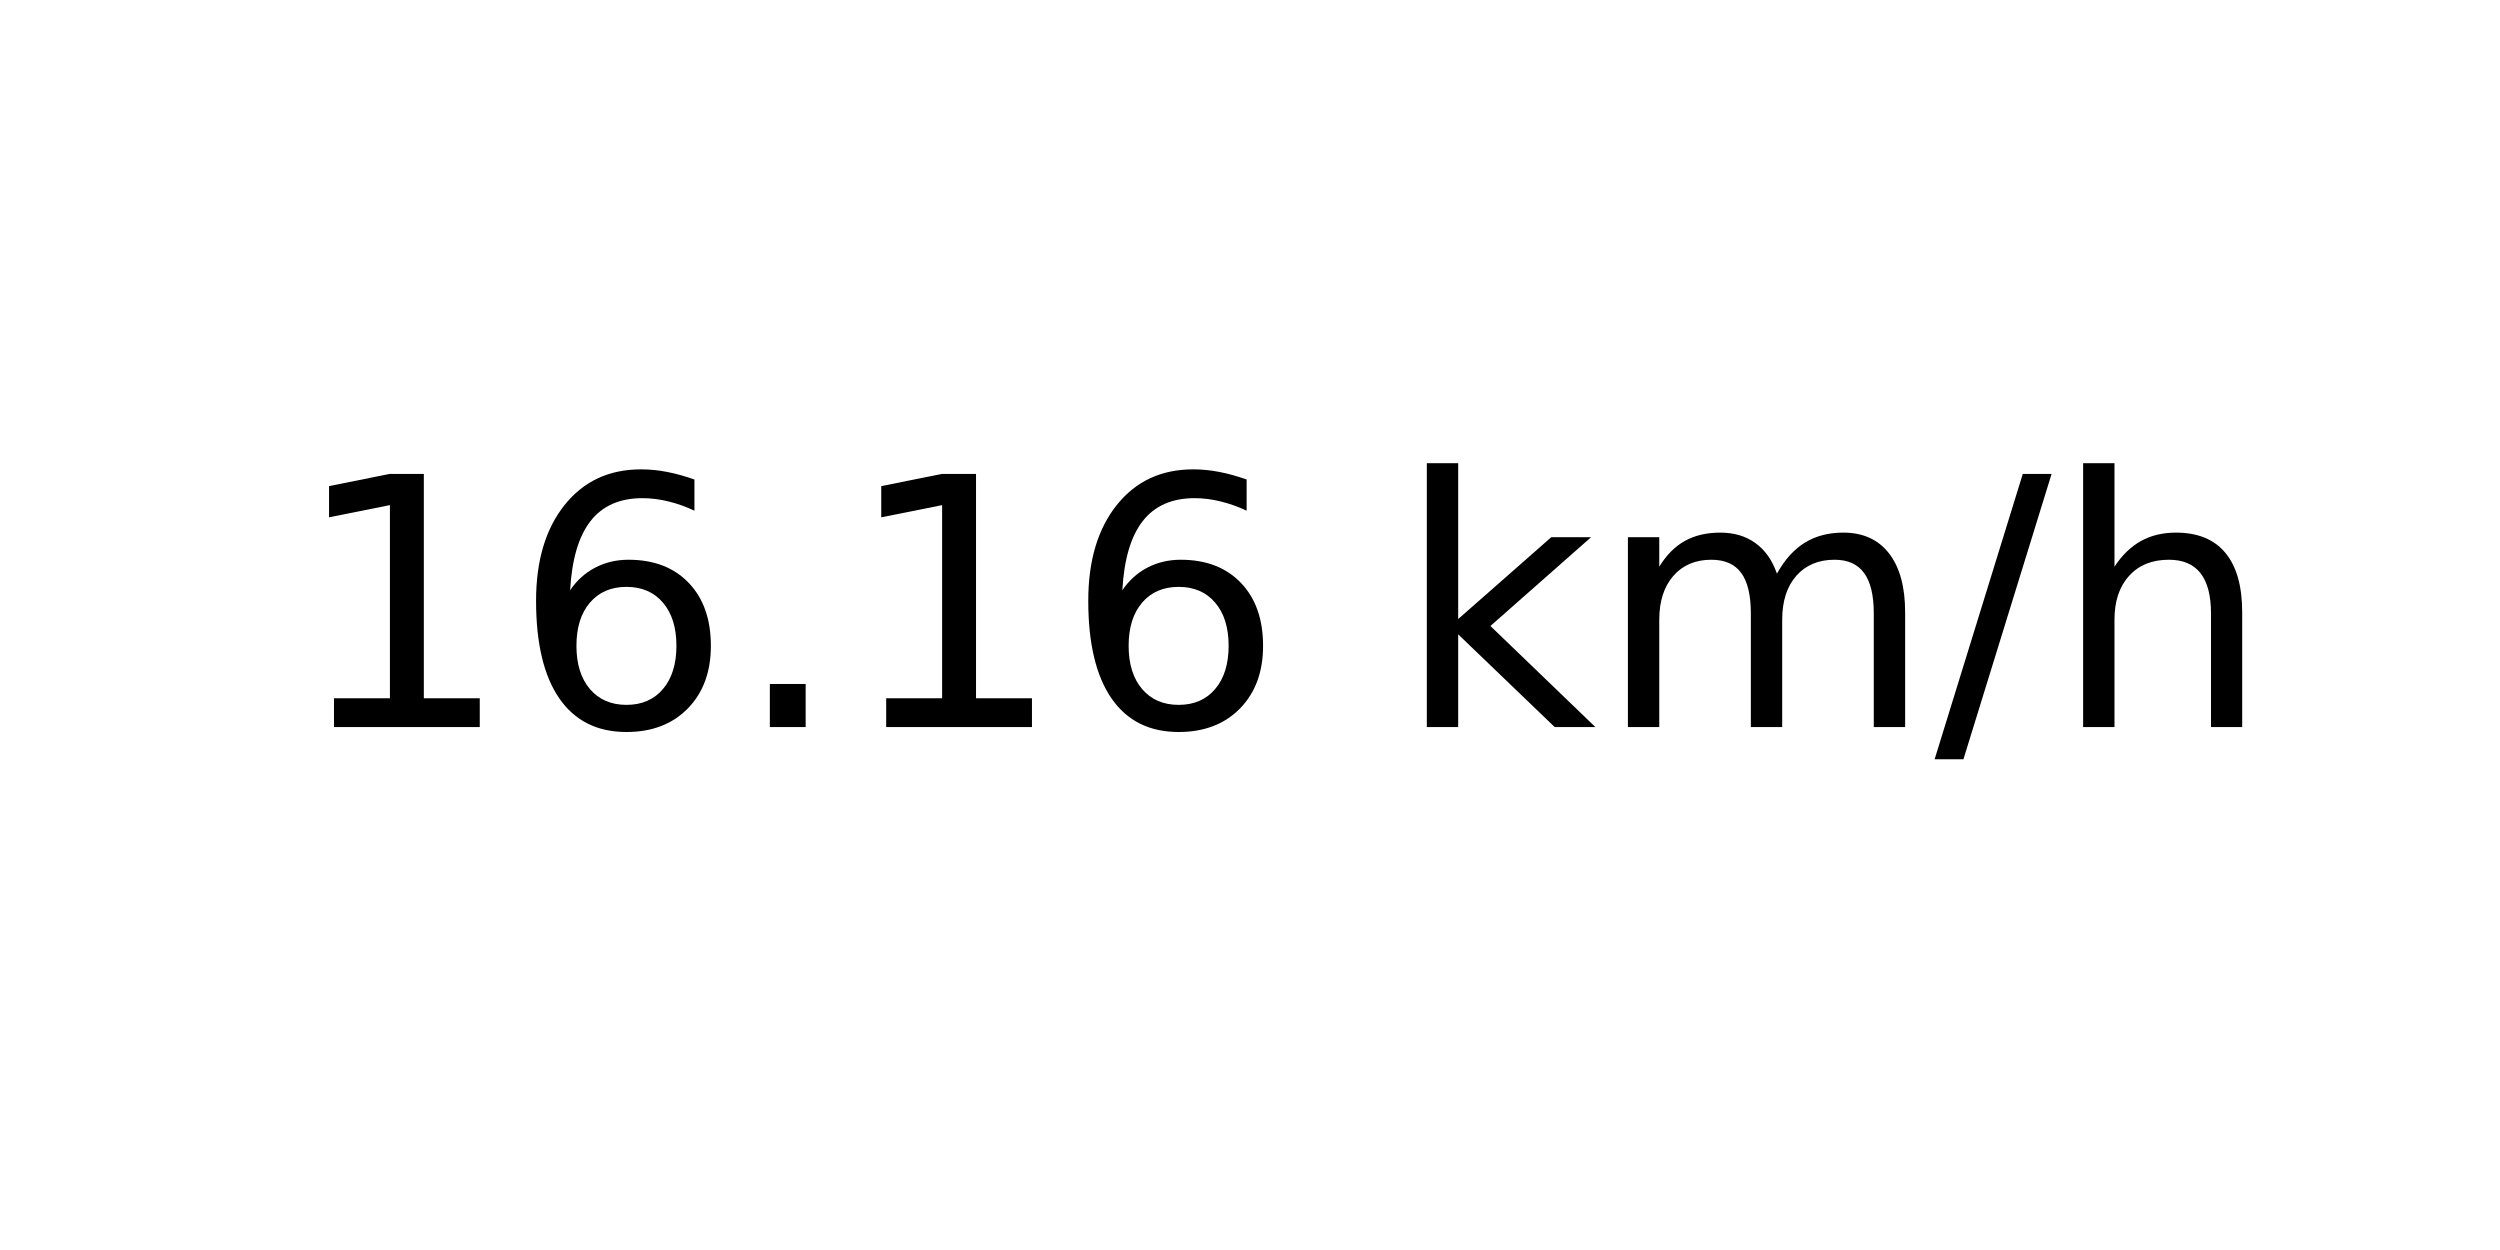
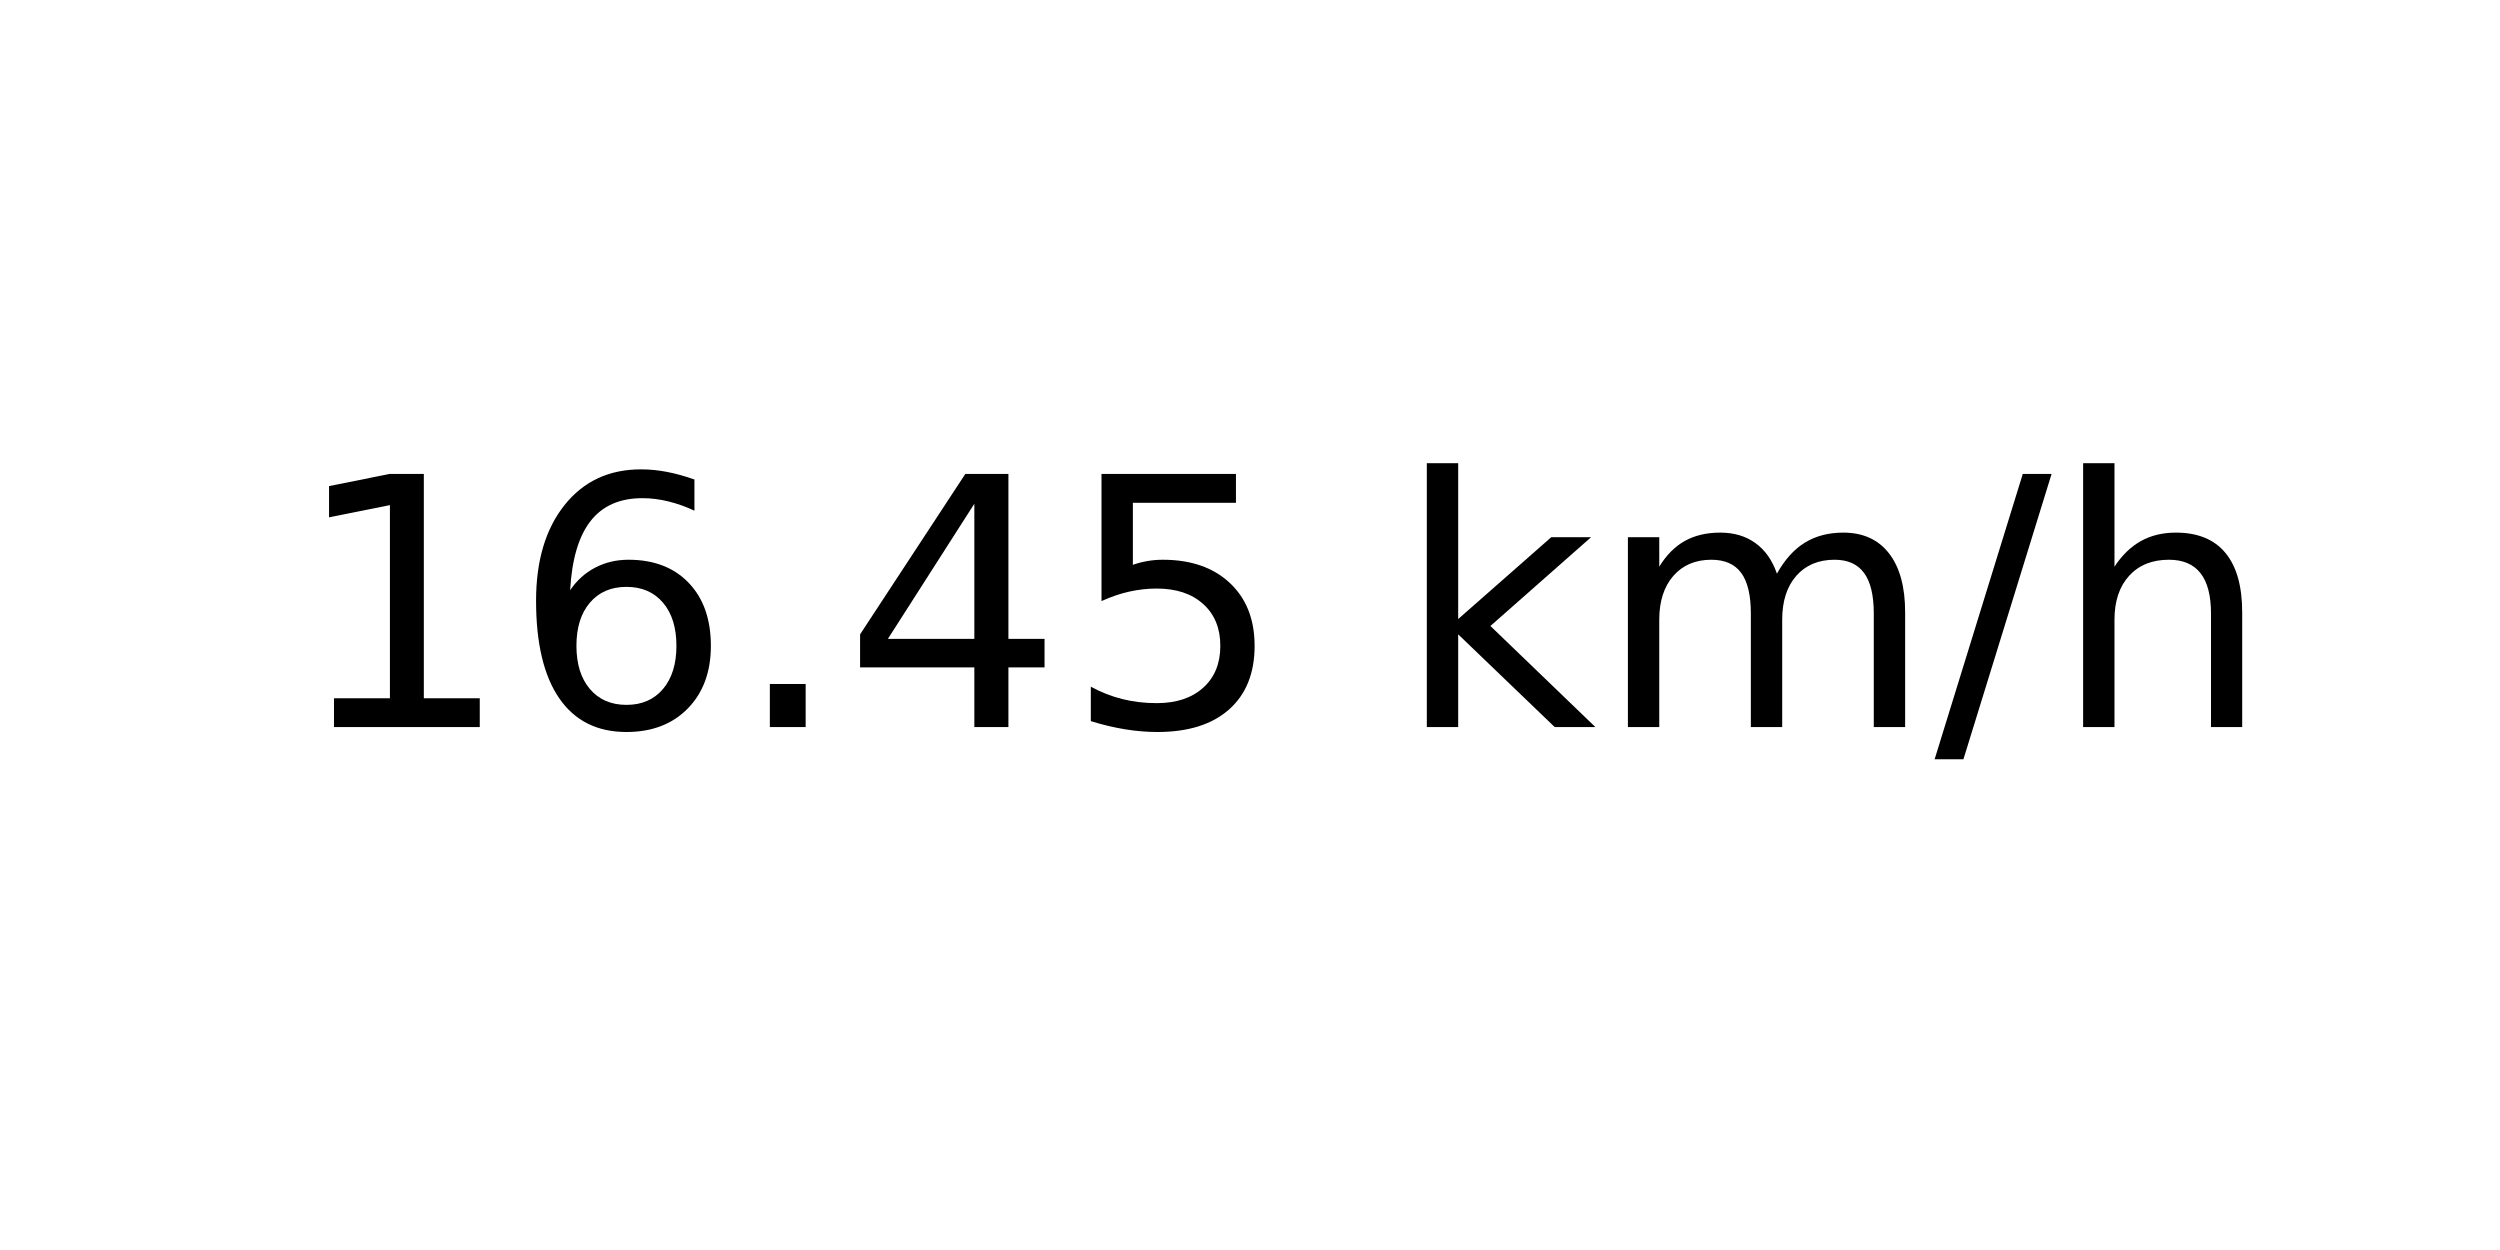
<svg xmlns="http://www.w3.org/2000/svg" xmlns:xlink="http://www.w3.org/1999/xlink" width="72pt" height="36pt" viewBox="0 0 72 36" version="1.1">
  <defs>
    <style type="text/css">*{stroke-linejoin: round; stroke-linecap: butt}</style>
  </defs>
  <g id="figure_1">
    <g id="axes_1">
      <g id="text_1">
        <g transform="translate(8.378125 20.93937) scale(0.1 -0.1)">
          <defs>
            <path id="DejaVuSans-31" d="M 794 531  L 1825 531  L 1825 4091  L 703 3866  L 703 4441  L 1819 4666  L 2450 4666  L 2450 531  L 3481 531  L 3481 0  L 794 0  L 794 531  z " transform="scale(0.015625)" />
            <path id="DejaVuSans-36" d="M 2113 2584  Q 1688 2584 1439 2293  Q 1191 2003 1191 1497  Q 1191 994 1439 701  Q 1688 409 2113 409  Q 2538 409 2786 701  Q 3034 994 3034 1497  Q 3034 2003 2786 2293  Q 2538 2584 2113 2584  z M 3366 4563  L 3366 3988  Q 3128 4100 2886 4159  Q 2644 4219 2406 4219  Q 1781 4219 1451 3797  Q 1122 3375 1075 2522  Q 1259 2794 1537 2939  Q 1816 3084 2150 3084  Q 2853 3084 3261 2657  Q 3669 2231 3669 1497  Q 3669 778 3244 343  Q 2819 -91 2113 -91  Q 1303 -91 875 529  Q 447 1150 447 2328  Q 447 3434 972 4092  Q 1497 4750 2381 4750  Q 2619 4750 2861 4703  Q 3103 4656 3366 4563  z " transform="scale(0.015625)" />
            <path id="DejaVuSans-2e" d="M 684 794  L 1344 794  L 1344 0  L 684 0  L 684 794  z " transform="scale(0.015625)" />
+             <path id="DejaVuSans-34" d="M 2419 4116  L 825 1625  L 2419 1625  L 2419 4116  z M 2253 4666  L 3047 4666  L 3047 1625  L 3713 1625  L 3713 1100  L 3047 1100  L 3047 0  L 2419 0  L 2419 1100  L 313 1100  L 313 1709  L 2253 4666  z " transform="scale(0.015625)" />
+             <path id="DejaVuSans-35" d="M 691 4666  L 3169 4666  L 3169 4134  L 1269 4134  L 1269 2991  Q 1406 3038 1543 3061  Q 1681 3084 1819 3084  Q 2600 3084 3056 2656  Q 3513 2228 3513 1497  Q 3513 744 3044 326  Q 2575 -91 1722 -91  Q 1428 -91 1123 -41  Q 819 9 494 109  L 494 744  Q 775 591 1075 516  Q 1375 441 1709 441  Q 2250 441 2565 725  Q 2881 1009 2881 1497  Q 2881 1984 2565 2268  Q 2250 2553 1709 2553  Q 1456 2553 1204 2497  Q 953 2441 691 2322  L 691 4666  z " transform="scale(0.015625)" />
            <path id="DejaVuSans-20" transform="scale(0.015625)" />
            <path id="DejaVuSans-6b" d="M 581 4863  L 1159 4863  L 1159 1991  L 2875 3500  L 3609 3500  L 1753 1863  L 3688 0  L 2938 0  L 1159 1709  L 1159 0  L 581 0  L 581 4863  z " transform="scale(0.015625)" />
            <path id="DejaVuSans-6d" d="M 3328 2828  Q 3544 3216 3844 3400  Q 4144 3584 4550 3584  Q 5097 3584 5394 3201  Q 5691 2819 5691 2113  L 5691 0  L 5113 0  L 5113 2094  Q 5113 2597 4934 2840  Q 4756 3084 4391 3084  Q 3944 3084 3684 2787  Q 3425 2491 3425 1978  L 3425 0  L 2847 0  L 2847 2094  Q 2847 2600 2669 2842  Q 2491 3084 2119 3084  Q 1678 3084 1418 2786  Q 1159 2488 1159 1978  L 1159 0  L 581 0  L 581 3500  L 1159 3500  L 1159 2956  Q 1356 3278 1631 3431  Q 1906 3584 2284 3584  Q 2666 3584 2933 3390  Q 3200 3197 3328 2828  z " transform="scale(0.015625)" />
            <path id="DejaVuSans-2f" d="M 1625 4666  L 2156 4666  L 531 -594  L 0 -594  L 1625 4666  z " transform="scale(0.015625)" />
            <path id="DejaVuSans-68" d="M 3513 2113  L 3513 0  L 2938 0  L 2938 2094  Q 2938 2591 2744 2837  Q 2550 3084 2163 3084  Q 1697 3084 1428 2787  Q 1159 2491 1159 1978  L 1159 0  L 581 0  L 581 4863  L 1159 4863  L 1159 2956  Q 1366 3272 1645 3428  Q 1925 3584 2291 3584  Q 2894 3584 3203 3211  Q 3513 2838 3513 2113  z " transform="scale(0.015625)" />
          </defs>
          <use xlink:href="#DejaVuSans-31" />
          <use xlink:href="#DejaVuSans-36" x="63.623" />
          <use xlink:href="#DejaVuSans-2e" x="127.246" />
-           <use xlink:href="#DejaVuSans-31" x="159.033" />
-           <use xlink:href="#DejaVuSans-36" x="222.656" />
+           <use xlink:href="#DejaVuSans-34" x="159.033" />
+           <use xlink:href="#DejaVuSans-35" x="222.656" />
          <use xlink:href="#DejaVuSans-20" x="286.279" />
          <use xlink:href="#DejaVuSans-6b" x="318.066" />
          <use xlink:href="#DejaVuSans-6d" x="375.977" />
          <use xlink:href="#DejaVuSans-2f" x="473.389" />
          <use xlink:href="#DejaVuSans-68" x="507.08" />
        </g>
      </g>
    </g>
  </g>
</svg>
